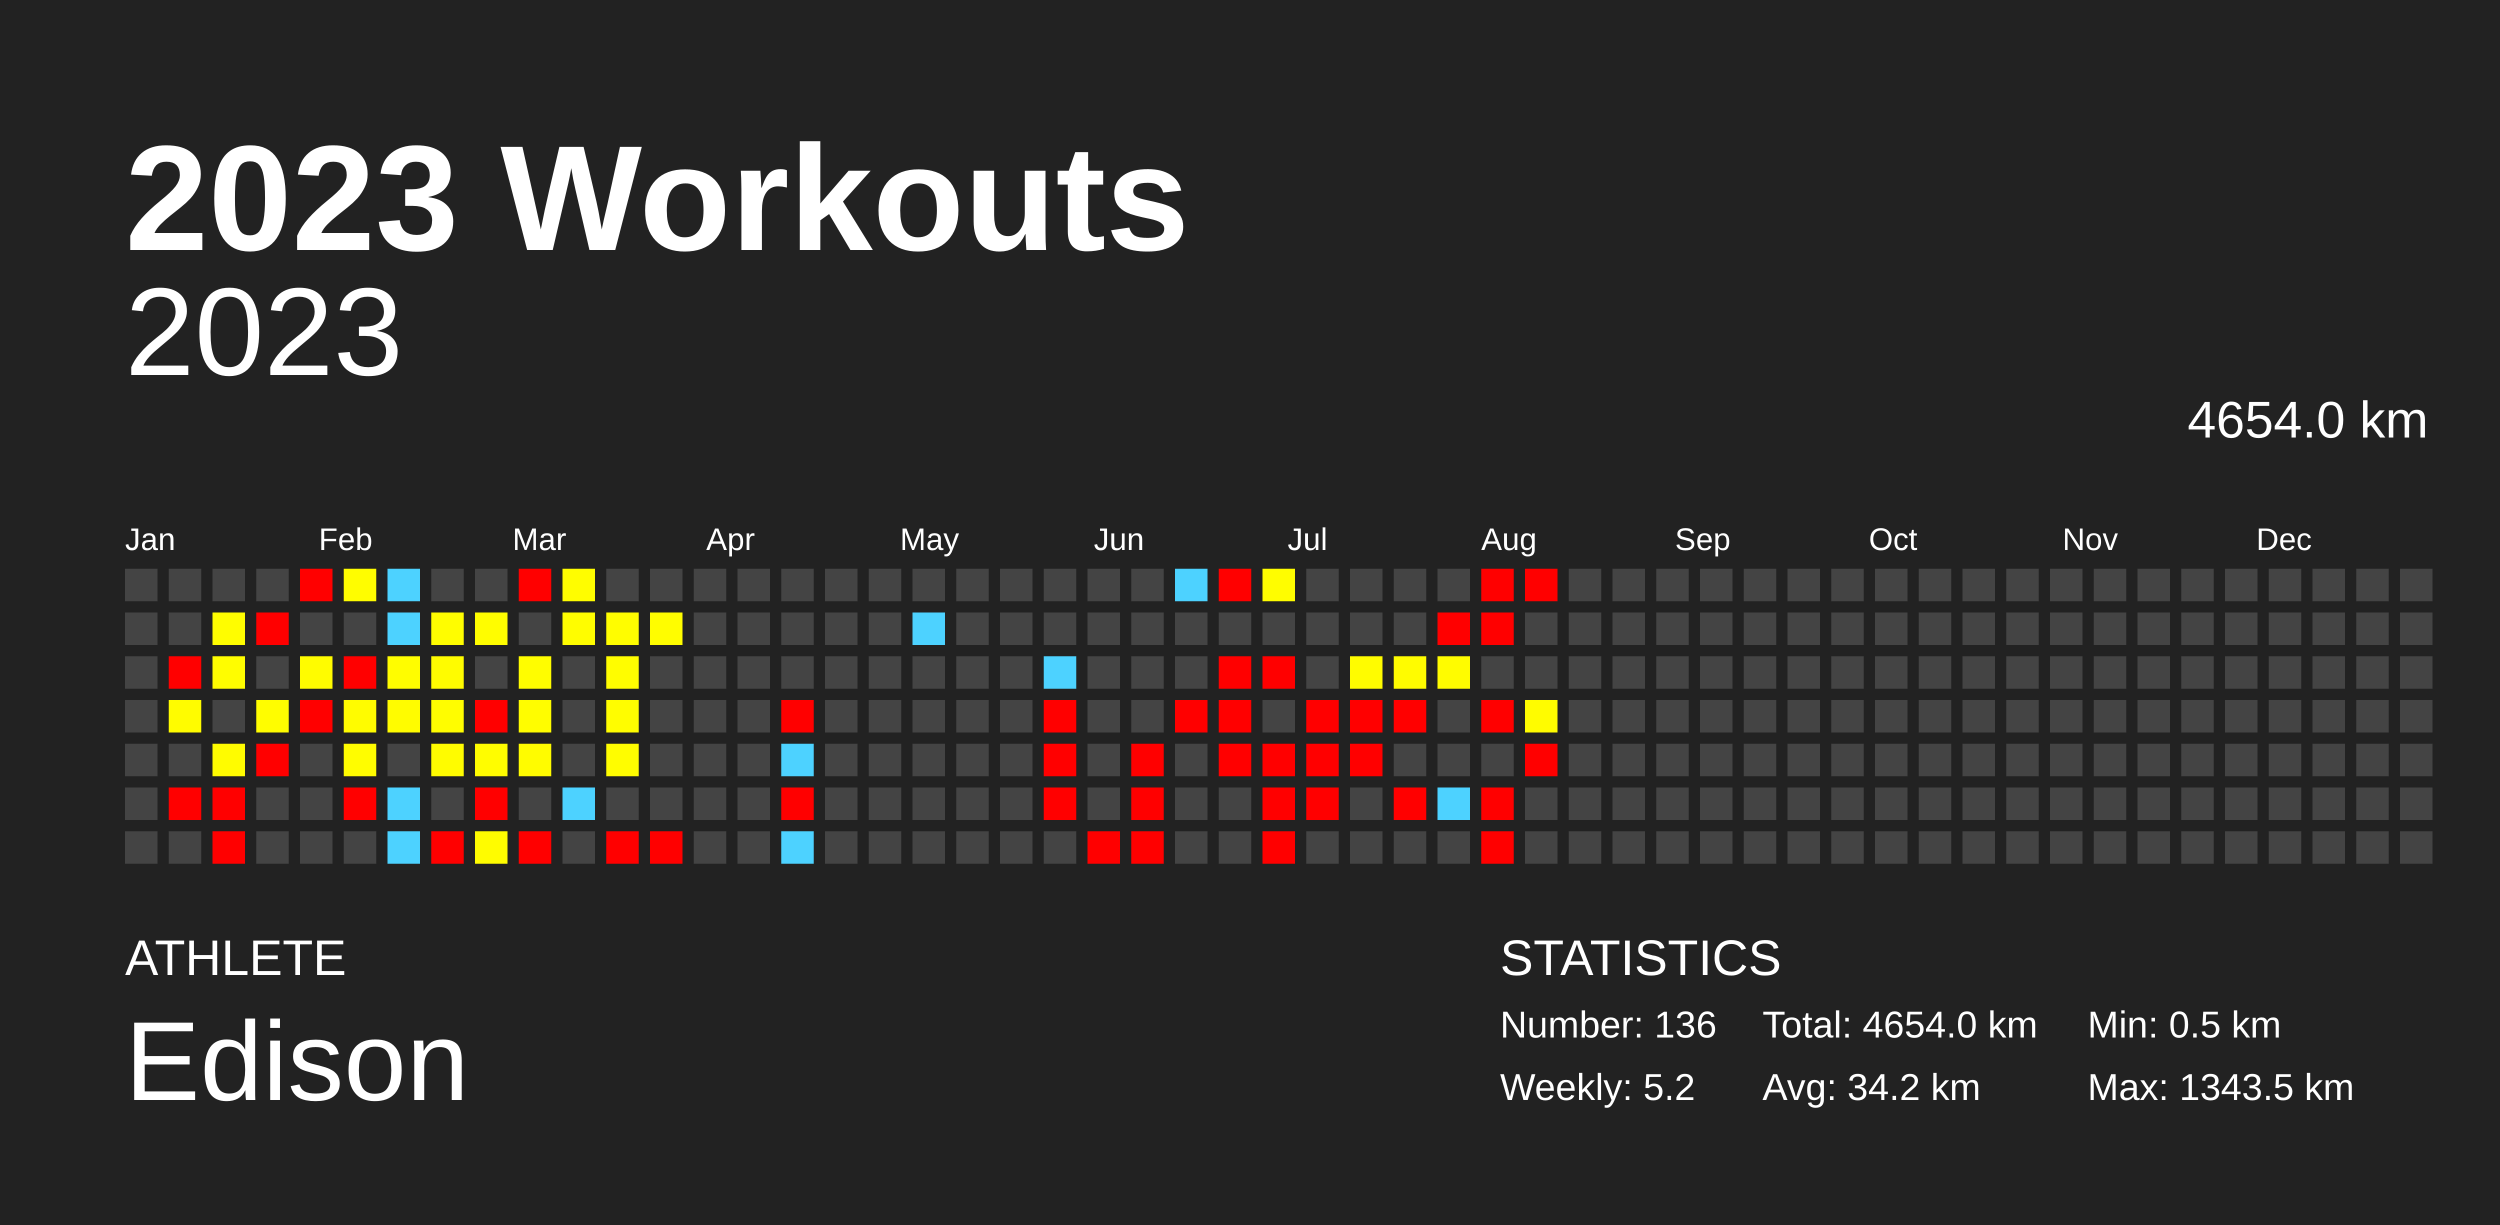
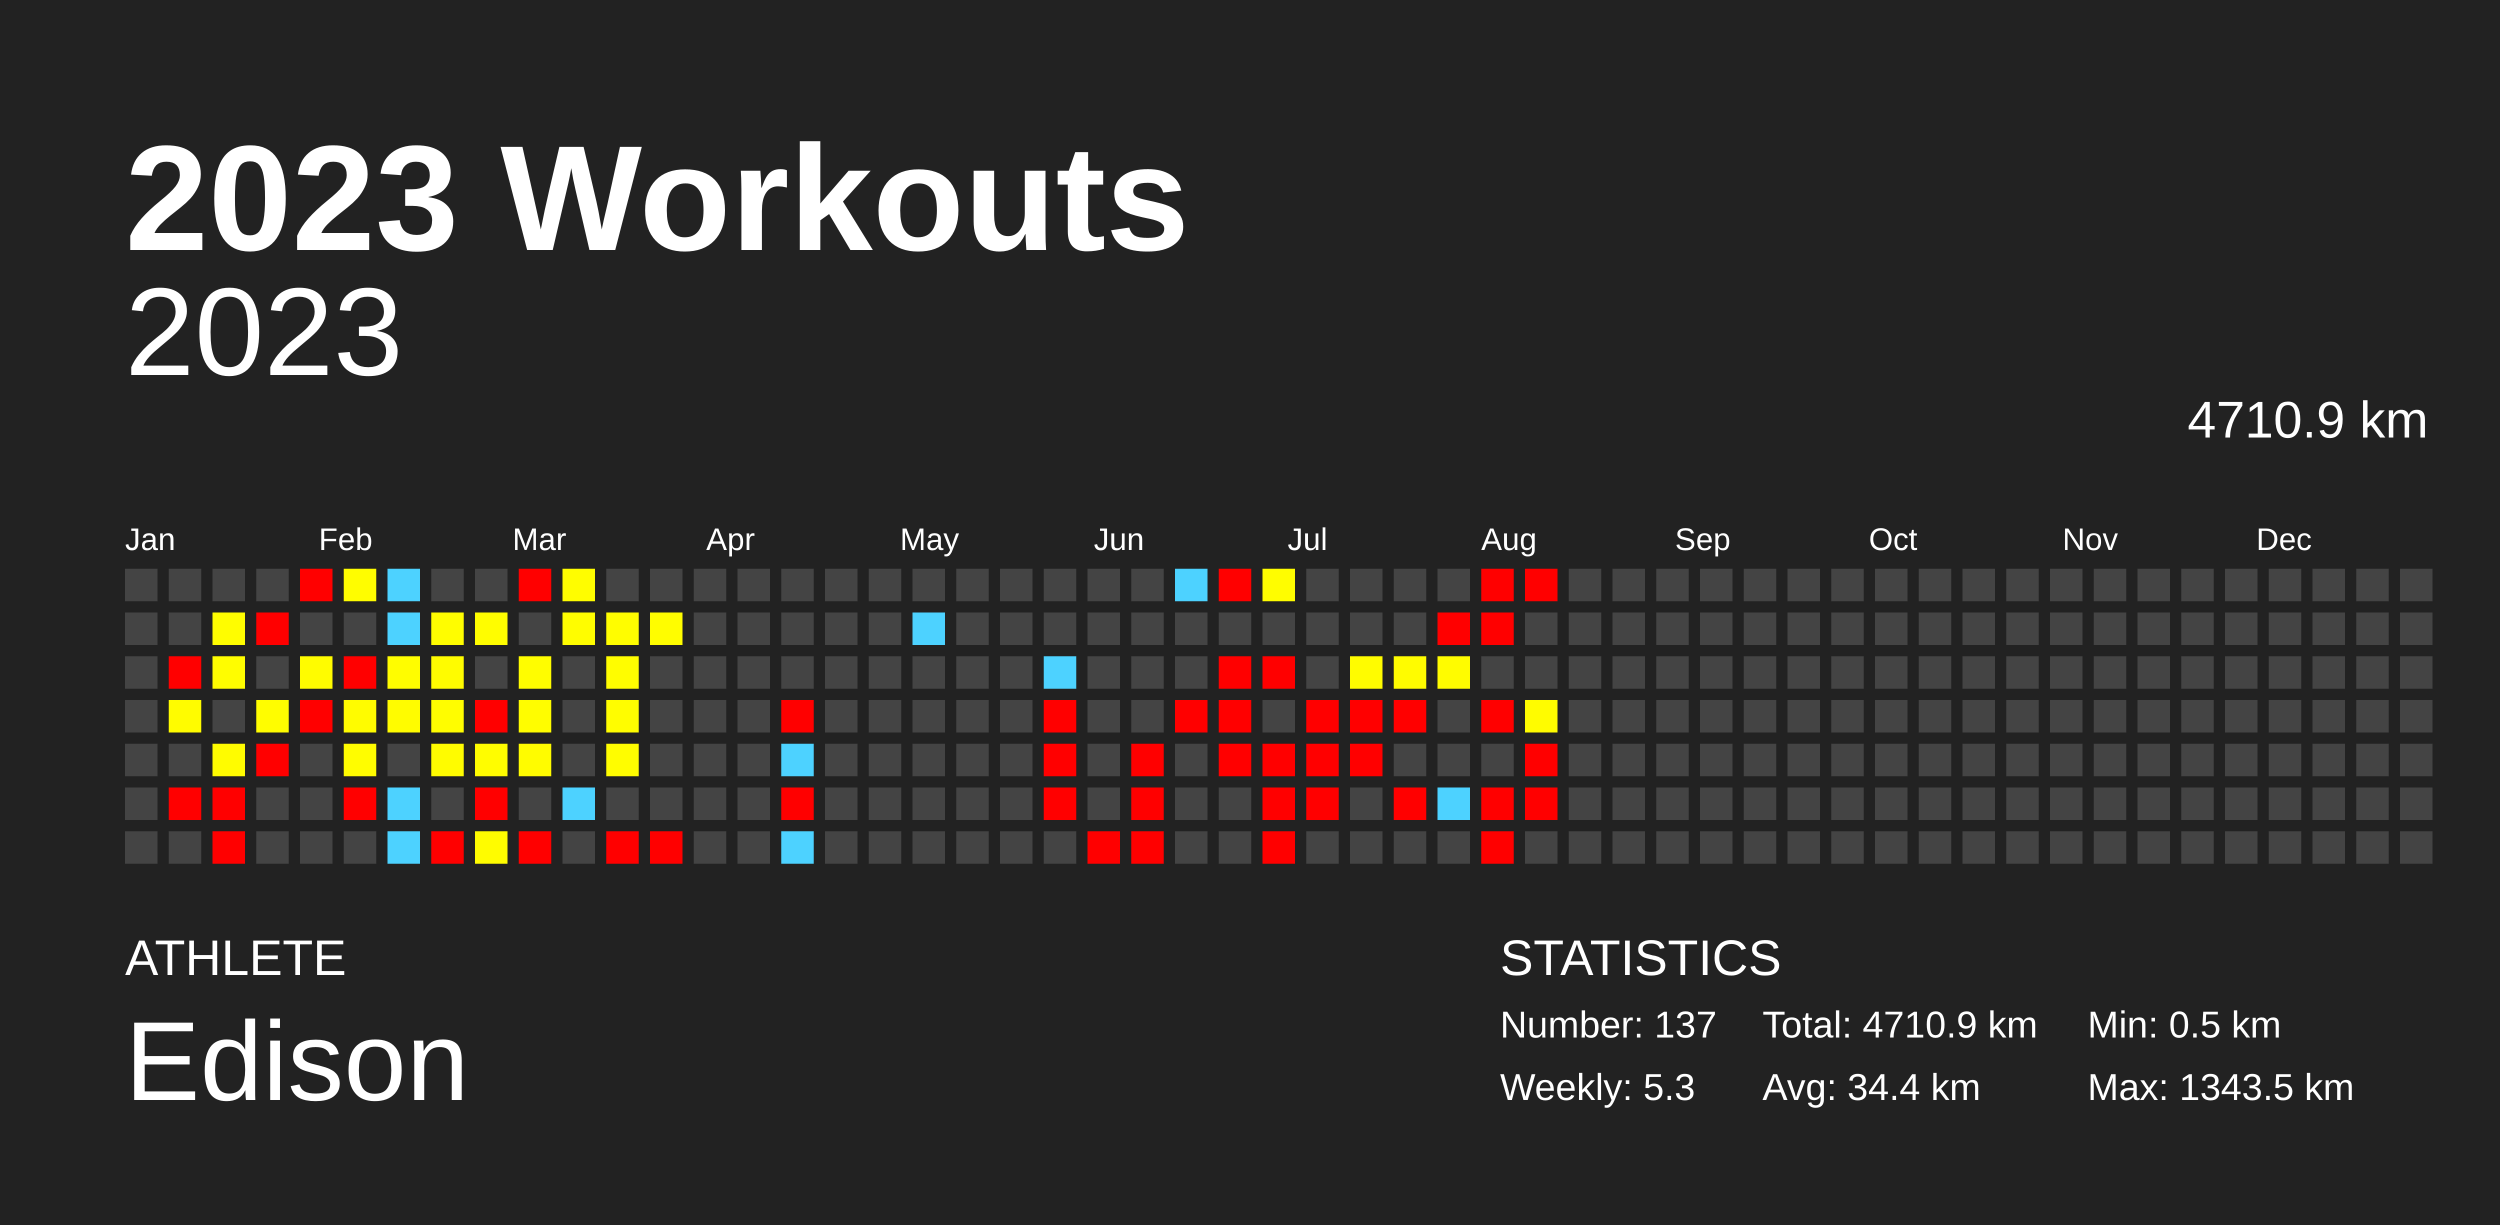
<svg xmlns="http://www.w3.org/2000/svg" baseProfile="full" height="98mm" version="1.1" viewBox="0,0,200,98" width="200mm">
  <defs />
  <rect fill="#222222" height="98" width="200" x="0" y="0" />
  <text fill="#FFFFFF" style="font-size:12px; font-family:Arial; font-weight:bold;" x="10" y="20">2023 Workouts</text>
  <text fill="#FFFFFF" style="font-size:4px; font-family:Arial" x="10" y="78">ATHLETE</text>
  <text fill="#FFFFFF" style="font-size:9px; font-family:Arial" x="10" y="88">Edison</text>
  <text fill="#FFFFFF" style="font-size:4px; font-family:Arial" x="120" y="78">STATISTICS</text>
-   <text fill="#FFFFFF" style="font-size:3px; font-family:Arial" x="120" y="83">Number: 136</text>
-   <text fill="#FFFFFF" style="font-size:3px; font-family:Arial" x="120" y="88">Weekly: 5.2</text>
-   <text fill="#FFFFFF" style="font-size:3px; font-family:Arial" x="141" y="83">Total: 4654.0 km</text>
-   <text fill="#FFFFFF" style="font-size:3px; font-family:Arial" x="141" y="88">Avg: 34.2 km</text>
+   <text fill="#FFFFFF" style="font-size:3px; font-family:Arial" x="120" y="83">Number: 137</text>
+   <text fill="#FFFFFF" style="font-size:3px; font-family:Arial" x="120" y="88">Weekly: 5.3</text>
+   <text fill="#FFFFFF" style="font-size:3px; font-family:Arial" x="141" y="83">Total: 4710.9 km</text>
+   <text fill="#FFFFFF" style="font-size:3px; font-family:Arial" x="141" y="88">Avg: 34.4 km</text>
  <text fill="#FFFFFF" style="font-size:3px; font-family:Arial" x="167" y="83">Min: 0.5 km</text>
  <text fill="#FFFFFF" style="font-size:3px; font-family:Arial" x="167" y="88">Max: 1343.5 km</text>
  <text alignment-baseline="hanging" fill="#FFFFFF" style="font-size:10.0px; font-family:Arial;" x="10" y="30">2023</text>
-   <text alignment-baseline="hanging" fill="#FFFFFF" style="font-size:4.125px; font-family:Arial;" x="175" y="35">4654.0 km</text>
+   <text alignment-baseline="hanging" fill="#FFFFFF" style="font-size:4.125px; font-family:Arial;" x="175" y="35">4710.9 km</text>
  <text fill="#FFFFFF" style="font-size:2.5px; font-family:Arial" x="10.0" y="44">Jan</text>
  <text fill="#FFFFFF" style="font-size:2.5px; font-family:Arial" x="25.5" y="44">Feb</text>
  <text fill="#FFFFFF" style="font-size:2.5px; font-family:Arial" x="41.0" y="44">Mar</text>
  <text fill="#FFFFFF" style="font-size:2.5px; font-family:Arial" x="56.5" y="44">Apr</text>
  <text fill="#FFFFFF" style="font-size:2.5px; font-family:Arial" x="72.0" y="44">May</text>
  <text fill="#FFFFFF" style="font-size:2.5px; font-family:Arial" x="87.5" y="44">Jun</text>
  <text fill="#FFFFFF" style="font-size:2.5px; font-family:Arial" x="103.0" y="44">Jul</text>
  <text fill="#FFFFFF" style="font-size:2.5px; font-family:Arial" x="118.5" y="44">Aug</text>
  <text fill="#FFFFFF" style="font-size:2.5px; font-family:Arial" x="134.0" y="44">Sep</text>
  <text fill="#FFFFFF" style="font-size:2.5px; font-family:Arial" x="149.5" y="44">Oct</text>
  <text fill="#FFFFFF" style="font-size:2.5px; font-family:Arial" x="165.0" y="44">Nov</text>
  <text fill="#FFFFFF" style="font-size:2.5px; font-family:Arial" x="180.5" y="44">Dec</text>
  <rect fill="#444444" height="2.6" width="2.6" x="10.0" y="45.5" />
  <rect fill="#444444" height="2.6" width="2.6" x="10.0" y="49.0" />
  <rect fill="#444444" height="2.6" width="2.6" x="10.0" y="52.5" />
  <rect fill="#444444" height="2.6" width="2.6" x="10.0" y="56.0" />
  <rect fill="#444444" height="2.6" width="2.6" x="10.0" y="59.5" />
  <rect fill="#444444" height="2.6" width="2.6" x="10.0" y="63.0" />
  <rect fill="#444444" height="2.6" width="2.6" x="10.0" y="66.5" />
  <rect fill="#444444" height="2.6" width="2.6" x="13.5" y="45.5" />
  <rect fill="#444444" height="2.6" width="2.6" x="13.5" y="49.0" />
  <rect fill="red" height="2.6" width="2.6" x="13.5" y="52.5" />
  <rect fill="#fffc00" height="2.6" width="2.6" x="13.5" y="56.0" />
  <rect fill="#444444" height="2.6" width="2.6" x="13.5" y="59.5" />
  <rect fill="red" height="2.6" width="2.6" x="13.5" y="63.0" />
  <rect fill="#444444" height="2.6" width="2.6" x="13.5" y="66.5" />
  <rect fill="#444444" height="2.6" width="2.6" x="17.0" y="45.5" />
  <rect fill="#fffd00" height="2.6" width="2.6" x="17.0" y="49.0" />
  <rect fill="#fffd00" height="2.6" width="2.6" x="17.0" y="52.5" />
  <rect fill="#444444" height="2.6" width="2.6" x="17.0" y="56.0" />
  <rect fill="#fffc00" height="2.6" width="2.6" x="17.0" y="59.5" />
  <rect fill="red" height="2.6" width="2.6" x="17.0" y="63.0" />
  <rect fill="red" height="2.6" width="2.6" x="17.0" y="66.5" />
  <rect fill="#444444" height="2.6" width="2.6" x="20.5" y="45.5" />
  <rect fill="red" height="2.6" width="2.6" x="20.5" y="49.0" />
  <rect fill="#444444" height="2.6" width="2.6" x="20.5" y="52.5" />
  <rect fill="#fffd00" height="2.6" width="2.6" x="20.5" y="56.0" />
  <rect fill="red" height="2.6" width="2.6" x="20.5" y="59.5" />
  <rect fill="#444444" height="2.6" width="2.6" x="20.5" y="63.0" />
  <rect fill="#444444" height="2.6" width="2.6" x="20.5" y="66.5" />
  <rect fill="red" height="2.6" width="2.6" x="24.0" y="45.5" />
  <rect fill="#444444" height="2.6" width="2.6" x="24.0" y="49.0" />
  <rect fill="#fffc00" height="2.6" width="2.6" x="24.0" y="52.5" />
  <rect fill="red" height="2.6" width="2.6" x="24.0" y="56.0" />
  <rect fill="#444444" height="2.6" width="2.6" x="24.0" y="59.5" />
  <rect fill="#444444" height="2.6" width="2.6" x="24.0" y="63.0" />
  <rect fill="#444444" height="2.6" width="2.6" x="24.0" y="66.5" />
  <rect fill="#fffd00" height="2.6" width="2.6" x="27.5" y="45.5" />
  <rect fill="#444444" height="2.6" width="2.6" x="27.5" y="49.0" />
  <rect fill="red" height="2.6" width="2.6" x="27.5" y="52.5" />
  <rect fill="#fffc00" height="2.6" width="2.6" x="27.5" y="56.0" />
  <rect fill="#fffd00" height="2.6" width="2.6" x="27.5" y="59.5" />
  <rect fill="red" height="2.6" width="2.6" x="27.5" y="63.0" />
  <rect fill="#444444" height="2.6" width="2.6" x="27.5" y="66.5" />
  <rect fill="#4dd2ff" height="2.6" width="2.6" x="31.0" y="45.5" />
  <rect fill="#4dd2ff" height="2.6" width="2.6" x="31.0" y="49.0" />
  <rect fill="#fffd00" height="2.6" width="2.6" x="31.0" y="52.5" />
  <rect fill="#fffc00" height="2.6" width="2.6" x="31.0" y="56.0" />
  <rect fill="#444444" height="2.6" width="2.6" x="31.0" y="59.5" />
  <rect fill="#4dd2ff" height="2.6" width="2.6" x="31.0" y="63.0" />
  <rect fill="#4dd2ff" height="2.6" width="2.6" x="31.0" y="66.5" />
  <rect fill="#444444" height="2.6" width="2.6" x="34.5" y="45.5" />
  <rect fill="#fffd00" height="2.6" width="2.6" x="34.5" y="49.0" />
  <rect fill="#fffc00" height="2.6" width="2.6" x="34.5" y="52.5" />
  <rect fill="#fffd00" height="2.6" width="2.6" x="34.5" y="56.0" />
  <rect fill="#fffc00" height="2.6" width="2.6" x="34.5" y="59.5" />
  <rect fill="#444444" height="2.6" width="2.6" x="34.5" y="63.0" />
  <rect fill="red" height="2.6" width="2.6" x="34.5" y="66.5" />
  <rect fill="#444444" height="2.6" width="2.6" x="38.0" y="45.5" />
  <rect fill="#fffd00" height="2.6" width="2.6" x="38.0" y="49.0" />
  <rect fill="#444444" height="2.6" width="2.6" x="38.0" y="52.5" />
  <rect fill="red" height="2.6" width="2.6" x="38.0" y="56.0" />
  <rect fill="#fffd00" height="2.6" width="2.6" x="38.0" y="59.5" />
  <rect fill="red" height="2.6" width="2.6" x="38.0" y="63.0" />
  <rect fill="#fffc00" height="2.6" width="2.6" x="38.0" y="66.5" />
  <rect fill="red" height="2.6" width="2.6" x="41.5" y="45.5" />
  <rect fill="#444444" height="2.6" width="2.6" x="41.5" y="49.0" />
  <rect fill="#fffd00" height="2.6" width="2.6" x="41.5" y="52.5" />
  <rect fill="#fffd00" height="2.6" width="2.6" x="41.5" y="56.0" />
  <rect fill="#fffc00" height="2.6" width="2.6" x="41.5" y="59.5" />
  <rect fill="#444444" height="2.6" width="2.6" x="41.5" y="63.0" />
  <rect fill="red" height="2.6" width="2.6" x="41.5" y="66.5" />
  <rect fill="#fffd00" height="2.6" width="2.6" x="45.0" y="45.5" />
  <rect fill="#fffd00" height="2.6" width="2.6" x="45.0" y="49.0" />
  <rect fill="#444444" height="2.6" width="2.6" x="45.0" y="52.5" />
  <rect fill="#444444" height="2.6" width="2.6" x="45.0" y="56.0" />
  <rect fill="#444444" height="2.6" width="2.6" x="45.0" y="59.5" />
  <rect fill="#4dd2ff" height="2.6" width="2.6" x="45.0" y="63.0" />
  <rect fill="#444444" height="2.6" width="2.6" x="45.0" y="66.5" />
  <rect fill="#444444" height="2.6" width="2.6" x="48.5" y="45.5" />
  <rect fill="#fffd00" height="2.6" width="2.6" x="48.5" y="49.0" />
  <rect fill="#fffd00" height="2.6" width="2.6" x="48.5" y="52.5" />
  <rect fill="#fffd00" height="2.6" width="2.6" x="48.5" y="56.0" />
  <rect fill="#fffd00" height="2.6" width="2.6" x="48.5" y="59.5" />
  <rect fill="#444444" height="2.6" width="2.6" x="48.5" y="63.0" />
  <rect fill="red" height="2.6" width="2.6" x="48.5" y="66.5" />
  <rect fill="#444444" height="2.6" width="2.6" x="52.0" y="45.5" />
  <rect fill="#fffd00" height="2.6" width="2.6" x="52.0" y="49.0" />
  <rect fill="#444444" height="2.6" width="2.6" x="52.0" y="52.5" />
  <rect fill="#444444" height="2.6" width="2.6" x="52.0" y="56.0" />
  <rect fill="#444444" height="2.6" width="2.6" x="52.0" y="59.5" />
  <rect fill="#444444" height="2.6" width="2.6" x="52.0" y="63.0" />
  <rect fill="red" height="2.6" width="2.6" x="52.0" y="66.5" />
  <rect fill="#444444" height="2.6" width="2.6" x="55.5" y="45.5" />
  <rect fill="#444444" height="2.6" width="2.6" x="55.5" y="49.0" />
  <rect fill="#444444" height="2.6" width="2.6" x="55.5" y="52.5" />
  <rect fill="#444444" height="2.6" width="2.6" x="55.5" y="56.0" />
  <rect fill="#444444" height="2.6" width="2.6" x="55.5" y="59.5" />
  <rect fill="#444444" height="2.6" width="2.6" x="55.5" y="63.0" />
  <rect fill="#444444" height="2.6" width="2.6" x="55.5" y="66.5" />
  <rect fill="#444444" height="2.6" width="2.6" x="59.0" y="45.5" />
  <rect fill="#444444" height="2.6" width="2.6" x="59.0" y="49.0" />
  <rect fill="#444444" height="2.6" width="2.6" x="59.0" y="52.5" />
  <rect fill="#444444" height="2.6" width="2.6" x="59.0" y="56.0" />
  <rect fill="#444444" height="2.6" width="2.6" x="59.0" y="59.5" />
  <rect fill="#444444" height="2.6" width="2.6" x="59.0" y="63.0" />
  <rect fill="#444444" height="2.6" width="2.6" x="59.0" y="66.5" />
  <rect fill="#444444" height="2.6" width="2.6" x="62.5" y="45.5" />
  <rect fill="#444444" height="2.6" width="2.6" x="62.5" y="49.0" />
  <rect fill="#444444" height="2.6" width="2.6" x="62.5" y="52.5" />
  <rect fill="red" height="2.6" width="2.6" x="62.5" y="56.0" />
  <rect fill="#4dd2ff" height="2.6" width="2.6" x="62.5" y="59.5" />
  <rect fill="red" height="2.6" width="2.6" x="62.5" y="63.0" />
  <rect fill="#4dd2ff" height="2.6" width="2.6" x="62.5" y="66.5" />
  <rect fill="#444444" height="2.6" width="2.6" x="66.0" y="45.5" />
  <rect fill="#444444" height="2.6" width="2.6" x="66.0" y="49.0" />
  <rect fill="#444444" height="2.6" width="2.6" x="66.0" y="52.5" />
  <rect fill="#444444" height="2.6" width="2.6" x="66.0" y="56.0" />
  <rect fill="#444444" height="2.6" width="2.6" x="66.0" y="59.5" />
  <rect fill="#444444" height="2.6" width="2.6" x="66.0" y="63.0" />
  <rect fill="#444444" height="2.6" width="2.6" x="66.0" y="66.5" />
  <rect fill="#444444" height="2.6" width="2.6" x="69.5" y="45.5" />
  <rect fill="#444444" height="2.6" width="2.6" x="69.5" y="49.0" />
  <rect fill="#444444" height="2.6" width="2.6" x="69.5" y="52.5" />
  <rect fill="#444444" height="2.6" width="2.6" x="69.5" y="56.0" />
  <rect fill="#444444" height="2.6" width="2.6" x="69.5" y="59.5" />
  <rect fill="#444444" height="2.6" width="2.6" x="69.5" y="63.0" />
  <rect fill="#444444" height="2.6" width="2.6" x="69.5" y="66.5" />
  <rect fill="#444444" height="2.6" width="2.6" x="73.0" y="45.5" />
  <rect fill="#4dd2ff" height="2.6" width="2.6" x="73.0" y="49.0" />
  <rect fill="#444444" height="2.6" width="2.6" x="73.0" y="52.5" />
  <rect fill="#444444" height="2.6" width="2.6" x="73.0" y="56.0" />
  <rect fill="#444444" height="2.6" width="2.6" x="73.0" y="59.5" />
  <rect fill="#444444" height="2.6" width="2.6" x="73.0" y="63.0" />
  <rect fill="#444444" height="2.6" width="2.6" x="73.0" y="66.5" />
  <rect fill="#444444" height="2.6" width="2.6" x="76.5" y="45.5" />
  <rect fill="#444444" height="2.6" width="2.6" x="76.5" y="49.0" />
  <rect fill="#444444" height="2.6" width="2.6" x="76.5" y="52.5" />
  <rect fill="#444444" height="2.6" width="2.6" x="76.5" y="56.0" />
  <rect fill="#444444" height="2.6" width="2.6" x="76.5" y="59.5" />
  <rect fill="#444444" height="2.6" width="2.6" x="76.5" y="63.0" />
  <rect fill="#444444" height="2.6" width="2.6" x="76.5" y="66.5" />
  <rect fill="#444444" height="2.6" width="2.6" x="80.0" y="45.5" />
  <rect fill="#444444" height="2.6" width="2.6" x="80.0" y="49.0" />
  <rect fill="#444444" height="2.6" width="2.6" x="80.0" y="52.5" />
  <rect fill="#444444" height="2.6" width="2.6" x="80.0" y="56.0" />
  <rect fill="#444444" height="2.6" width="2.6" x="80.0" y="59.5" />
  <rect fill="#444444" height="2.6" width="2.6" x="80.0" y="63.0" />
  <rect fill="#444444" height="2.6" width="2.6" x="80.0" y="66.5" />
  <rect fill="#444444" height="2.6" width="2.6" x="83.5" y="45.5" />
  <rect fill="#444444" height="2.6" width="2.6" x="83.5" y="49.0" />
  <rect fill="#4dd2ff" height="2.6" width="2.6" x="83.5" y="52.5" />
  <rect fill="red" height="2.6" width="2.6" x="83.5" y="56.0" />
  <rect fill="red" height="2.6" width="2.6" x="83.5" y="59.5" />
  <rect fill="red" height="2.6" width="2.6" x="83.5" y="63.0" />
  <rect fill="#444444" height="2.6" width="2.6" x="83.5" y="66.5" />
  <rect fill="#444444" height="2.6" width="2.6" x="87.0" y="45.5" />
  <rect fill="#444444" height="2.6" width="2.6" x="87.0" y="49.0" />
  <rect fill="#444444" height="2.6" width="2.6" x="87.0" y="52.5" />
  <rect fill="#444444" height="2.6" width="2.6" x="87.0" y="56.0" />
  <rect fill="#444444" height="2.6" width="2.6" x="87.0" y="59.5" />
  <rect fill="#444444" height="2.6" width="2.6" x="87.0" y="63.0" />
  <rect fill="red" height="2.6" width="2.6" x="87.0" y="66.5" />
  <rect fill="#444444" height="2.6" width="2.6" x="90.5" y="45.5" />
  <rect fill="#444444" height="2.6" width="2.6" x="90.5" y="49.0" />
  <rect fill="#444444" height="2.6" width="2.6" x="90.5" y="52.5" />
  <rect fill="#444444" height="2.6" width="2.6" x="90.5" y="56.0" />
  <rect fill="red" height="2.6" width="2.6" x="90.5" y="59.5" />
  <rect fill="red" height="2.6" width="2.6" x="90.5" y="63.0" />
  <rect fill="red" height="2.6" width="2.6" x="90.5" y="66.5" />
  <rect fill="#4dd2ff" height="2.6" width="2.6" x="94.0" y="45.5" />
  <rect fill="#444444" height="2.6" width="2.6" x="94.0" y="49.0" />
  <rect fill="#444444" height="2.6" width="2.6" x="94.0" y="52.5" />
  <rect fill="red" height="2.6" width="2.6" x="94.0" y="56.0" />
  <rect fill="#444444" height="2.6" width="2.6" x="94.0" y="59.5" />
  <rect fill="#444444" height="2.6" width="2.6" x="94.0" y="63.0" />
  <rect fill="#444444" height="2.6" width="2.6" x="94.0" y="66.5" />
  <rect fill="red" height="2.6" width="2.6" x="97.5" y="45.5" />
  <rect fill="#444444" height="2.6" width="2.6" x="97.5" y="49.0" />
  <rect fill="red" height="2.6" width="2.6" x="97.5" y="52.5" />
  <rect fill="red" height="2.6" width="2.6" x="97.5" y="56.0" />
  <rect fill="red" height="2.6" width="2.6" x="97.5" y="59.5" />
  <rect fill="#444444" height="2.6" width="2.6" x="97.5" y="63.0" />
  <rect fill="#444444" height="2.6" width="2.6" x="97.5" y="66.5" />
  <rect fill="#fffd00" height="2.6" width="2.6" x="101.0" y="45.5" />
  <rect fill="#444444" height="2.6" width="2.6" x="101.0" y="49.0" />
  <rect fill="red" height="2.6" width="2.6" x="101.0" y="52.5" />
  <rect fill="#444444" height="2.6" width="2.6" x="101.0" y="56.0" />
  <rect fill="red" height="2.6" width="2.6" x="101.0" y="59.5" />
  <rect fill="red" height="2.6" width="2.6" x="101.0" y="63.0" />
  <rect fill="red" height="2.6" width="2.6" x="101.0" y="66.5" />
  <rect fill="#444444" height="2.6" width="2.6" x="104.5" y="45.5" />
  <rect fill="#444444" height="2.6" width="2.6" x="104.5" y="49.0" />
  <rect fill="#444444" height="2.6" width="2.6" x="104.5" y="52.5" />
  <rect fill="red" height="2.6" width="2.6" x="104.5" y="56.0" />
  <rect fill="red" height="2.6" width="2.6" x="104.5" y="59.5" />
  <rect fill="red" height="2.6" width="2.6" x="104.5" y="63.0" />
  <rect fill="#444444" height="2.6" width="2.6" x="104.5" y="66.5" />
  <rect fill="#444444" height="2.6" width="2.6" x="108.0" y="45.5" />
  <rect fill="#444444" height="2.6" width="2.6" x="108.0" y="49.0" />
  <rect fill="#fffc00" height="2.6" width="2.6" x="108.0" y="52.5" />
  <rect fill="red" height="2.6" width="2.6" x="108.0" y="56.0" />
  <rect fill="red" height="2.6" width="2.6" x="108.0" y="59.5" />
  <rect fill="#444444" height="2.6" width="2.6" x="108.0" y="63.0" />
  <rect fill="#444444" height="2.6" width="2.6" x="108.0" y="66.5" />
  <rect fill="#444444" height="2.6" width="2.6" x="111.5" y="45.5" />
  <rect fill="#444444" height="2.6" width="2.6" x="111.5" y="49.0" />
  <rect fill="#fffc00" height="2.6" width="2.6" x="111.5" y="52.5" />
  <rect fill="red" height="2.6" width="2.6" x="111.5" y="56.0" />
  <rect fill="#444444" height="2.6" width="2.6" x="111.5" y="59.5" />
  <rect fill="red" height="2.6" width="2.6" x="111.5" y="63.0" />
  <rect fill="#444444" height="2.6" width="2.6" x="111.5" y="66.5" />
  <rect fill="#444444" height="2.6" width="2.6" x="115.0" y="45.5" />
  <rect fill="red" height="2.6" width="2.6" x="115.0" y="49.0" />
  <rect fill="#fffc00" height="2.6" width="2.6" x="115.0" y="52.5" />
  <rect fill="#444444" height="2.6" width="2.6" x="115.0" y="56.0" />
  <rect fill="#444444" height="2.6" width="2.6" x="115.0" y="59.5" />
  <rect fill="#4dd2ff" height="2.6" width="2.6" x="115.0" y="63.0" />
  <rect fill="#444444" height="2.6" width="2.6" x="115.0" y="66.5" />
  <rect fill="red" height="2.6" width="2.6" x="118.5" y="45.5" />
  <rect fill="red" height="2.6" width="2.6" x="118.5" y="49.0" />
  <rect fill="#444444" height="2.6" width="2.6" x="118.5" y="52.5" />
  <rect fill="red" height="2.6" width="2.6" x="118.5" y="56.0" />
  <rect fill="#444444" height="2.6" width="2.6" x="118.5" y="59.5" />
  <rect fill="red" height="2.6" width="2.6" x="118.5" y="63.0" />
  <rect fill="red" height="2.6" width="2.6" x="118.5" y="66.5" />
  <rect fill="red" height="2.6" width="2.6" x="122.0" y="45.5" />
  <rect fill="#444444" height="2.6" width="2.6" x="122.0" y="49.0" />
  <rect fill="#444444" height="2.6" width="2.6" x="122.0" y="52.5" />
  <rect fill="#fffc00" height="2.6" width="2.6" x="122.0" y="56.0" />
  <rect fill="red" height="2.6" width="2.6" x="122.0" y="59.5" />
-   <rect fill="#444444" height="2.6" width="2.6" x="122.0" y="63.0" />
+   <rect fill="red" height="2.6" width="2.6" x="122.0" y="63.0" />
  <rect fill="#444444" height="2.6" width="2.6" x="122.0" y="66.5" />
  <rect fill="#444444" height="2.6" width="2.6" x="125.5" y="45.5" />
  <rect fill="#444444" height="2.6" width="2.6" x="125.5" y="49.0" />
  <rect fill="#444444" height="2.6" width="2.6" x="125.5" y="52.5" />
  <rect fill="#444444" height="2.6" width="2.6" x="125.5" y="56.0" />
  <rect fill="#444444" height="2.6" width="2.6" x="125.5" y="59.5" />
  <rect fill="#444444" height="2.6" width="2.6" x="125.5" y="63.0" />
  <rect fill="#444444" height="2.6" width="2.6" x="125.5" y="66.5" />
  <rect fill="#444444" height="2.6" width="2.6" x="129.0" y="45.5" />
  <rect fill="#444444" height="2.6" width="2.6" x="129.0" y="49.0" />
  <rect fill="#444444" height="2.6" width="2.6" x="129.0" y="52.5" />
  <rect fill="#444444" height="2.6" width="2.6" x="129.0" y="56.0" />
  <rect fill="#444444" height="2.6" width="2.6" x="129.0" y="59.5" />
  <rect fill="#444444" height="2.6" width="2.6" x="129.0" y="63.0" />
  <rect fill="#444444" height="2.6" width="2.6" x="129.0" y="66.5" />
  <rect fill="#444444" height="2.6" width="2.6" x="132.5" y="45.5" />
  <rect fill="#444444" height="2.6" width="2.6" x="132.5" y="49.0" />
  <rect fill="#444444" height="2.6" width="2.6" x="132.5" y="52.5" />
  <rect fill="#444444" height="2.6" width="2.6" x="132.5" y="56.0" />
  <rect fill="#444444" height="2.6" width="2.6" x="132.5" y="59.5" />
  <rect fill="#444444" height="2.6" width="2.6" x="132.5" y="63.0" />
  <rect fill="#444444" height="2.6" width="2.6" x="132.5" y="66.5" />
  <rect fill="#444444" height="2.6" width="2.6" x="136.0" y="45.5" />
  <rect fill="#444444" height="2.6" width="2.6" x="136.0" y="49.0" />
  <rect fill="#444444" height="2.6" width="2.6" x="136.0" y="52.5" />
  <rect fill="#444444" height="2.6" width="2.6" x="136.0" y="56.0" />
  <rect fill="#444444" height="2.6" width="2.6" x="136.0" y="59.5" />
  <rect fill="#444444" height="2.6" width="2.6" x="136.0" y="63.0" />
  <rect fill="#444444" height="2.6" width="2.6" x="136.0" y="66.5" />
  <rect fill="#444444" height="2.6" width="2.6" x="139.5" y="45.5" />
  <rect fill="#444444" height="2.6" width="2.6" x="139.5" y="49.0" />
  <rect fill="#444444" height="2.6" width="2.6" x="139.5" y="52.5" />
  <rect fill="#444444" height="2.6" width="2.6" x="139.5" y="56.0" />
  <rect fill="#444444" height="2.6" width="2.6" x="139.5" y="59.5" />
  <rect fill="#444444" height="2.6" width="2.6" x="139.5" y="63.0" />
  <rect fill="#444444" height="2.6" width="2.6" x="139.5" y="66.5" />
  <rect fill="#444444" height="2.6" width="2.6" x="143.0" y="45.5" />
  <rect fill="#444444" height="2.6" width="2.6" x="143.0" y="49.0" />
  <rect fill="#444444" height="2.6" width="2.6" x="143.0" y="52.5" />
  <rect fill="#444444" height="2.6" width="2.6" x="143.0" y="56.0" />
  <rect fill="#444444" height="2.6" width="2.6" x="143.0" y="59.5" />
  <rect fill="#444444" height="2.6" width="2.6" x="143.0" y="63.0" />
  <rect fill="#444444" height="2.6" width="2.6" x="143.0" y="66.5" />
  <rect fill="#444444" height="2.6" width="2.6" x="146.5" y="45.5" />
  <rect fill="#444444" height="2.6" width="2.6" x="146.5" y="49.0" />
  <rect fill="#444444" height="2.6" width="2.6" x="146.5" y="52.5" />
  <rect fill="#444444" height="2.6" width="2.6" x="146.5" y="56.0" />
  <rect fill="#444444" height="2.6" width="2.6" x="146.5" y="59.5" />
  <rect fill="#444444" height="2.6" width="2.6" x="146.5" y="63.0" />
  <rect fill="#444444" height="2.6" width="2.6" x="146.5" y="66.5" />
  <rect fill="#444444" height="2.6" width="2.6" x="150.0" y="45.5" />
  <rect fill="#444444" height="2.6" width="2.6" x="150.0" y="49.0" />
  <rect fill="#444444" height="2.6" width="2.6" x="150.0" y="52.5" />
  <rect fill="#444444" height="2.6" width="2.6" x="150.0" y="56.0" />
  <rect fill="#444444" height="2.6" width="2.6" x="150.0" y="59.5" />
  <rect fill="#444444" height="2.6" width="2.6" x="150.0" y="63.0" />
  <rect fill="#444444" height="2.6" width="2.6" x="150.0" y="66.5" />
  <rect fill="#444444" height="2.6" width="2.6" x="153.5" y="45.5" />
  <rect fill="#444444" height="2.6" width="2.6" x="153.5" y="49.0" />
  <rect fill="#444444" height="2.6" width="2.6" x="153.5" y="52.5" />
  <rect fill="#444444" height="2.6" width="2.6" x="153.5" y="56.0" />
  <rect fill="#444444" height="2.6" width="2.6" x="153.5" y="59.5" />
  <rect fill="#444444" height="2.6" width="2.6" x="153.5" y="63.0" />
  <rect fill="#444444" height="2.6" width="2.6" x="153.5" y="66.5" />
  <rect fill="#444444" height="2.6" width="2.6" x="157.0" y="45.5" />
  <rect fill="#444444" height="2.6" width="2.6" x="157.0" y="49.0" />
  <rect fill="#444444" height="2.6" width="2.6" x="157.0" y="52.5" />
  <rect fill="#444444" height="2.6" width="2.6" x="157.0" y="56.0" />
  <rect fill="#444444" height="2.6" width="2.6" x="157.0" y="59.5" />
  <rect fill="#444444" height="2.6" width="2.6" x="157.0" y="63.0" />
  <rect fill="#444444" height="2.6" width="2.6" x="157.0" y="66.5" />
  <rect fill="#444444" height="2.6" width="2.6" x="160.5" y="45.5" />
  <rect fill="#444444" height="2.6" width="2.6" x="160.5" y="49.0" />
  <rect fill="#444444" height="2.6" width="2.6" x="160.5" y="52.5" />
  <rect fill="#444444" height="2.6" width="2.6" x="160.5" y="56.0" />
  <rect fill="#444444" height="2.6" width="2.6" x="160.5" y="59.5" />
  <rect fill="#444444" height="2.6" width="2.6" x="160.5" y="63.0" />
  <rect fill="#444444" height="2.6" width="2.6" x="160.5" y="66.5" />
  <rect fill="#444444" height="2.6" width="2.6" x="164.0" y="45.5" />
  <rect fill="#444444" height="2.6" width="2.6" x="164.0" y="49.0" />
  <rect fill="#444444" height="2.6" width="2.6" x="164.0" y="52.5" />
  <rect fill="#444444" height="2.6" width="2.6" x="164.0" y="56.0" />
  <rect fill="#444444" height="2.6" width="2.6" x="164.0" y="59.5" />
  <rect fill="#444444" height="2.6" width="2.6" x="164.0" y="63.0" />
  <rect fill="#444444" height="2.6" width="2.6" x="164.0" y="66.5" />
  <rect fill="#444444" height="2.6" width="2.6" x="167.5" y="45.5" />
  <rect fill="#444444" height="2.6" width="2.6" x="167.5" y="49.0" />
  <rect fill="#444444" height="2.6" width="2.6" x="167.5" y="52.5" />
  <rect fill="#444444" height="2.6" width="2.6" x="167.5" y="56.0" />
  <rect fill="#444444" height="2.6" width="2.6" x="167.5" y="59.5" />
  <rect fill="#444444" height="2.6" width="2.6" x="167.5" y="63.0" />
  <rect fill="#444444" height="2.6" width="2.6" x="167.5" y="66.5" />
  <rect fill="#444444" height="2.6" width="2.6" x="171.0" y="45.5" />
  <rect fill="#444444" height="2.6" width="2.6" x="171.0" y="49.0" />
  <rect fill="#444444" height="2.6" width="2.6" x="171.0" y="52.5" />
  <rect fill="#444444" height="2.6" width="2.6" x="171.0" y="56.0" />
  <rect fill="#444444" height="2.6" width="2.6" x="171.0" y="59.5" />
  <rect fill="#444444" height="2.6" width="2.6" x="171.0" y="63.0" />
  <rect fill="#444444" height="2.6" width="2.6" x="171.0" y="66.5" />
  <rect fill="#444444" height="2.6" width="2.6" x="174.5" y="45.5" />
  <rect fill="#444444" height="2.6" width="2.6" x="174.5" y="49.0" />
  <rect fill="#444444" height="2.6" width="2.6" x="174.5" y="52.5" />
  <rect fill="#444444" height="2.6" width="2.6" x="174.5" y="56.0" />
  <rect fill="#444444" height="2.6" width="2.6" x="174.5" y="59.5" />
  <rect fill="#444444" height="2.6" width="2.6" x="174.5" y="63.0" />
  <rect fill="#444444" height="2.6" width="2.6" x="174.5" y="66.5" />
  <rect fill="#444444" height="2.6" width="2.6" x="178.0" y="45.5" />
  <rect fill="#444444" height="2.6" width="2.6" x="178.0" y="49.0" />
  <rect fill="#444444" height="2.6" width="2.6" x="178.0" y="52.5" />
  <rect fill="#444444" height="2.6" width="2.6" x="178.0" y="56.0" />
  <rect fill="#444444" height="2.6" width="2.6" x="178.0" y="59.5" />
  <rect fill="#444444" height="2.6" width="2.6" x="178.0" y="63.0" />
  <rect fill="#444444" height="2.6" width="2.6" x="178.0" y="66.5" />
  <rect fill="#444444" height="2.6" width="2.6" x="181.5" y="45.5" />
  <rect fill="#444444" height="2.6" width="2.6" x="181.5" y="49.0" />
  <rect fill="#444444" height="2.6" width="2.6" x="181.5" y="52.5" />
  <rect fill="#444444" height="2.6" width="2.6" x="181.5" y="56.0" />
  <rect fill="#444444" height="2.6" width="2.6" x="181.5" y="59.5" />
  <rect fill="#444444" height="2.6" width="2.6" x="181.5" y="63.0" />
  <rect fill="#444444" height="2.6" width="2.6" x="181.5" y="66.5" />
  <rect fill="#444444" height="2.6" width="2.6" x="185.0" y="45.5" />
  <rect fill="#444444" height="2.6" width="2.6" x="185.0" y="49.0" />
  <rect fill="#444444" height="2.6" width="2.6" x="185.0" y="52.5" />
  <rect fill="#444444" height="2.6" width="2.6" x="185.0" y="56.0" />
  <rect fill="#444444" height="2.6" width="2.6" x="185.0" y="59.5" />
  <rect fill="#444444" height="2.6" width="2.6" x="185.0" y="63.0" />
  <rect fill="#444444" height="2.6" width="2.6" x="185.0" y="66.5" />
  <rect fill="#444444" height="2.6" width="2.6" x="188.5" y="45.5" />
  <rect fill="#444444" height="2.6" width="2.6" x="188.5" y="49.0" />
  <rect fill="#444444" height="2.6" width="2.6" x="188.5" y="52.5" />
  <rect fill="#444444" height="2.6" width="2.6" x="188.5" y="56.0" />
  <rect fill="#444444" height="2.6" width="2.6" x="188.5" y="59.5" />
  <rect fill="#444444" height="2.6" width="2.6" x="188.5" y="63.0" />
  <rect fill="#444444" height="2.6" width="2.6" x="188.5" y="66.5" />
  <rect fill="#444444" height="2.6" width="2.6" x="192.0" y="45.5" />
  <rect fill="#444444" height="2.6" width="2.6" x="192.0" y="49.0" />
  <rect fill="#444444" height="2.6" width="2.6" x="192.0" y="52.5" />
  <rect fill="#444444" height="2.6" width="2.6" x="192.0" y="56.0" />
  <rect fill="#444444" height="2.6" width="2.6" x="192.0" y="59.5" />
  <rect fill="#444444" height="2.6" width="2.6" x="192.0" y="63.0" />
  <rect fill="#444444" height="2.6" width="2.6" x="192.0" y="66.5" />
</svg>
